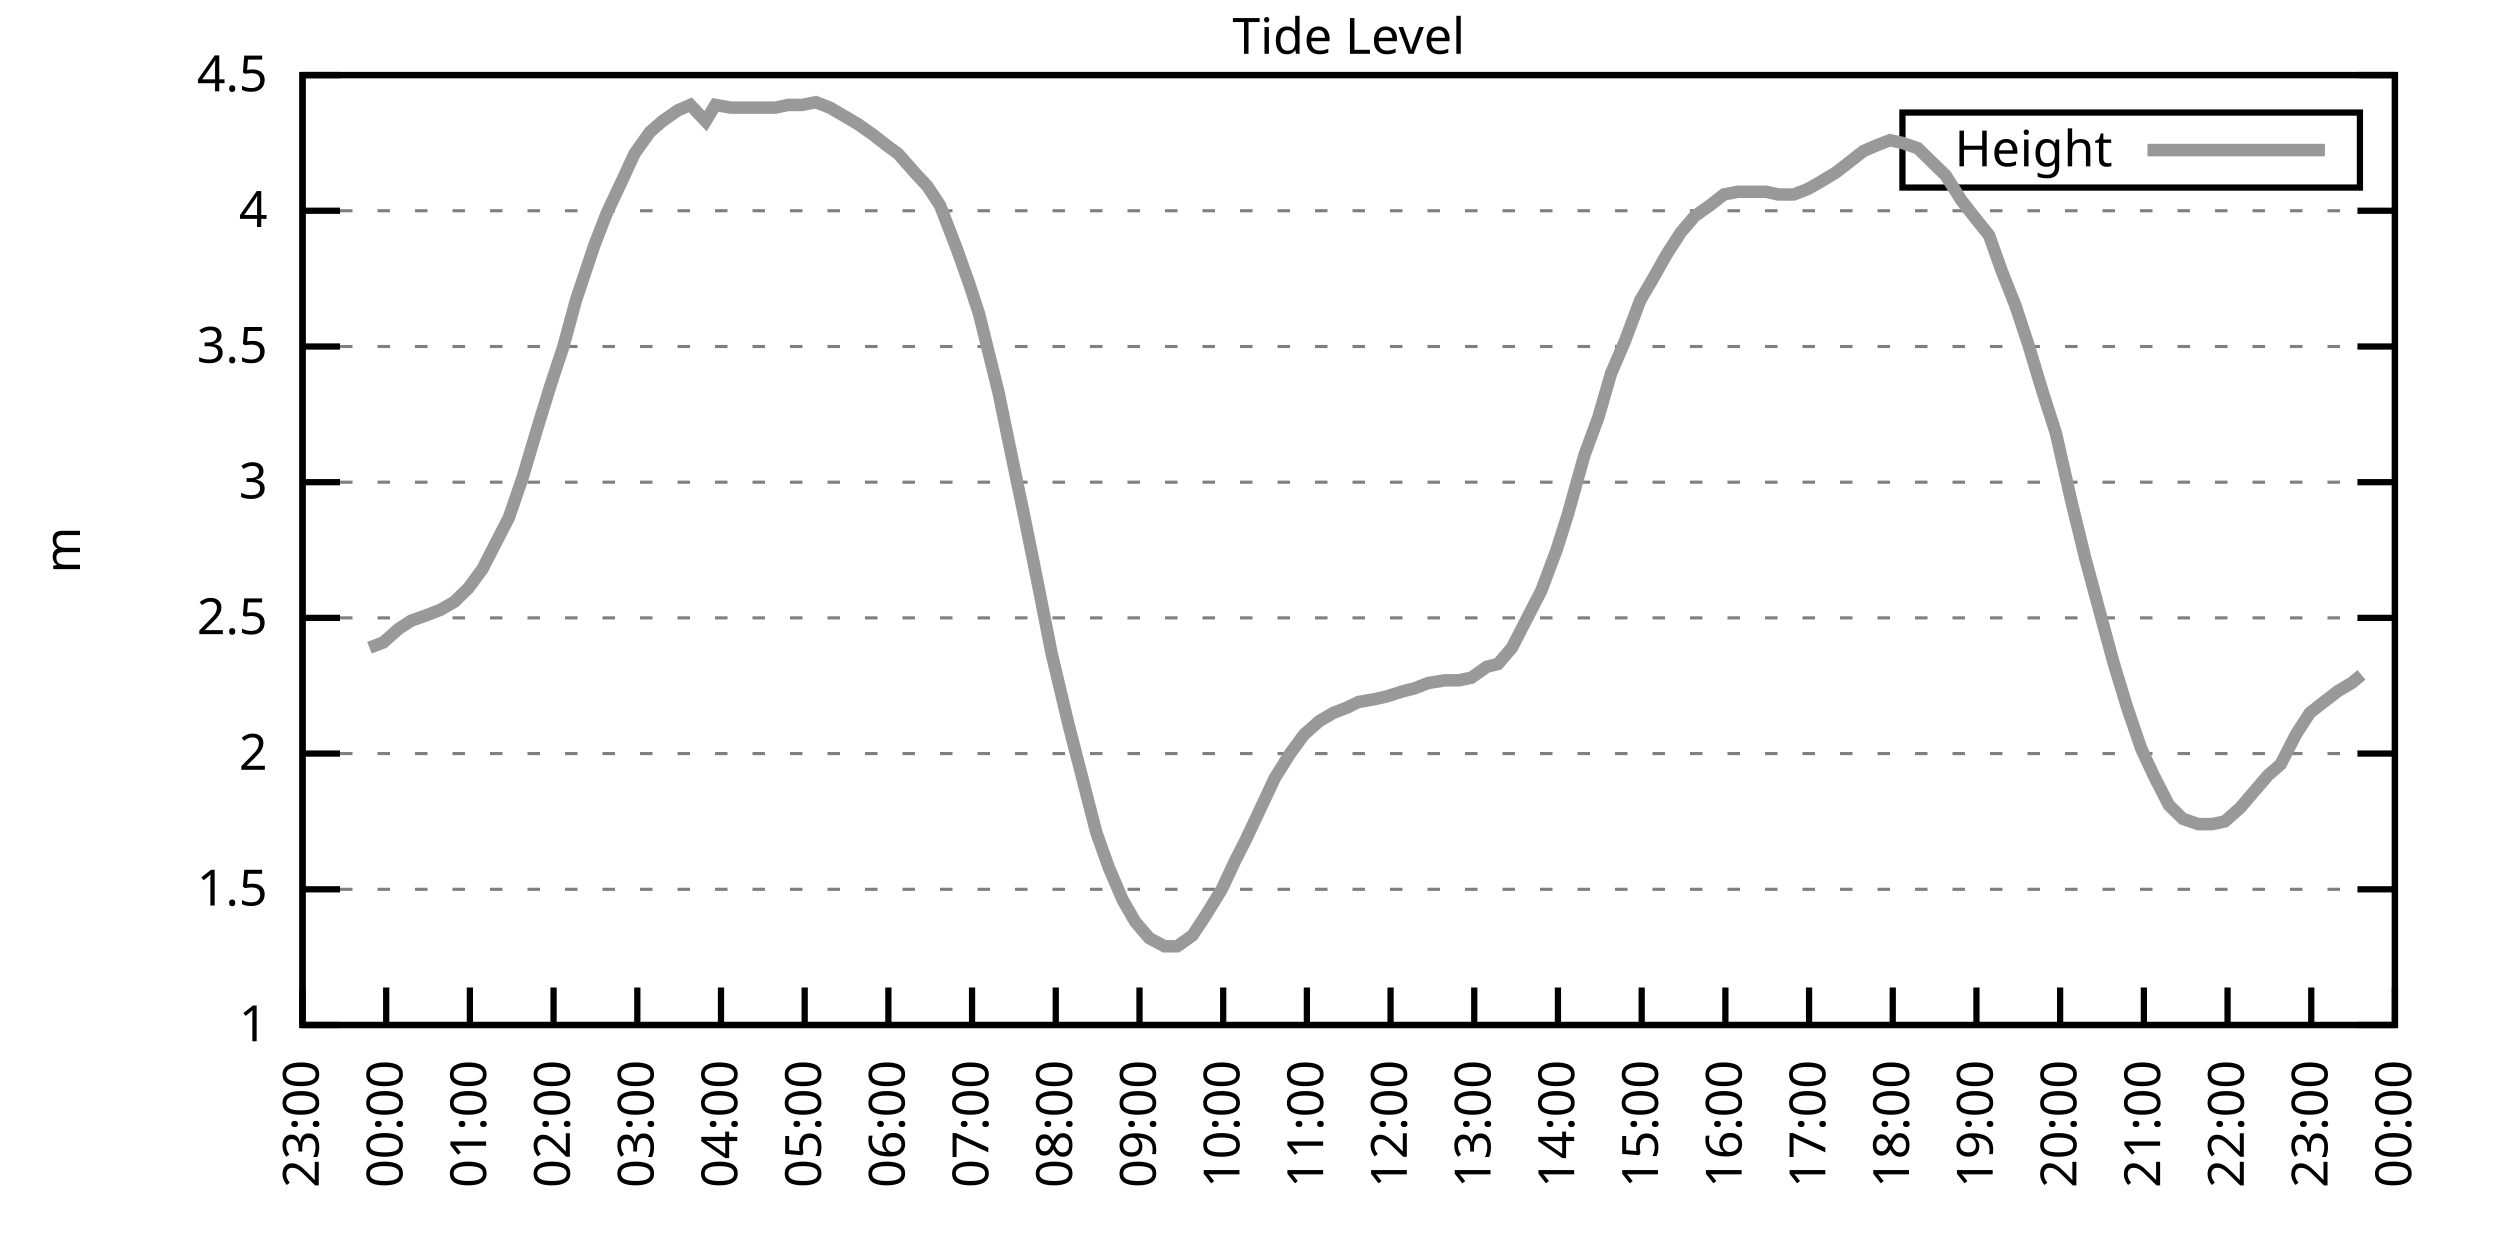
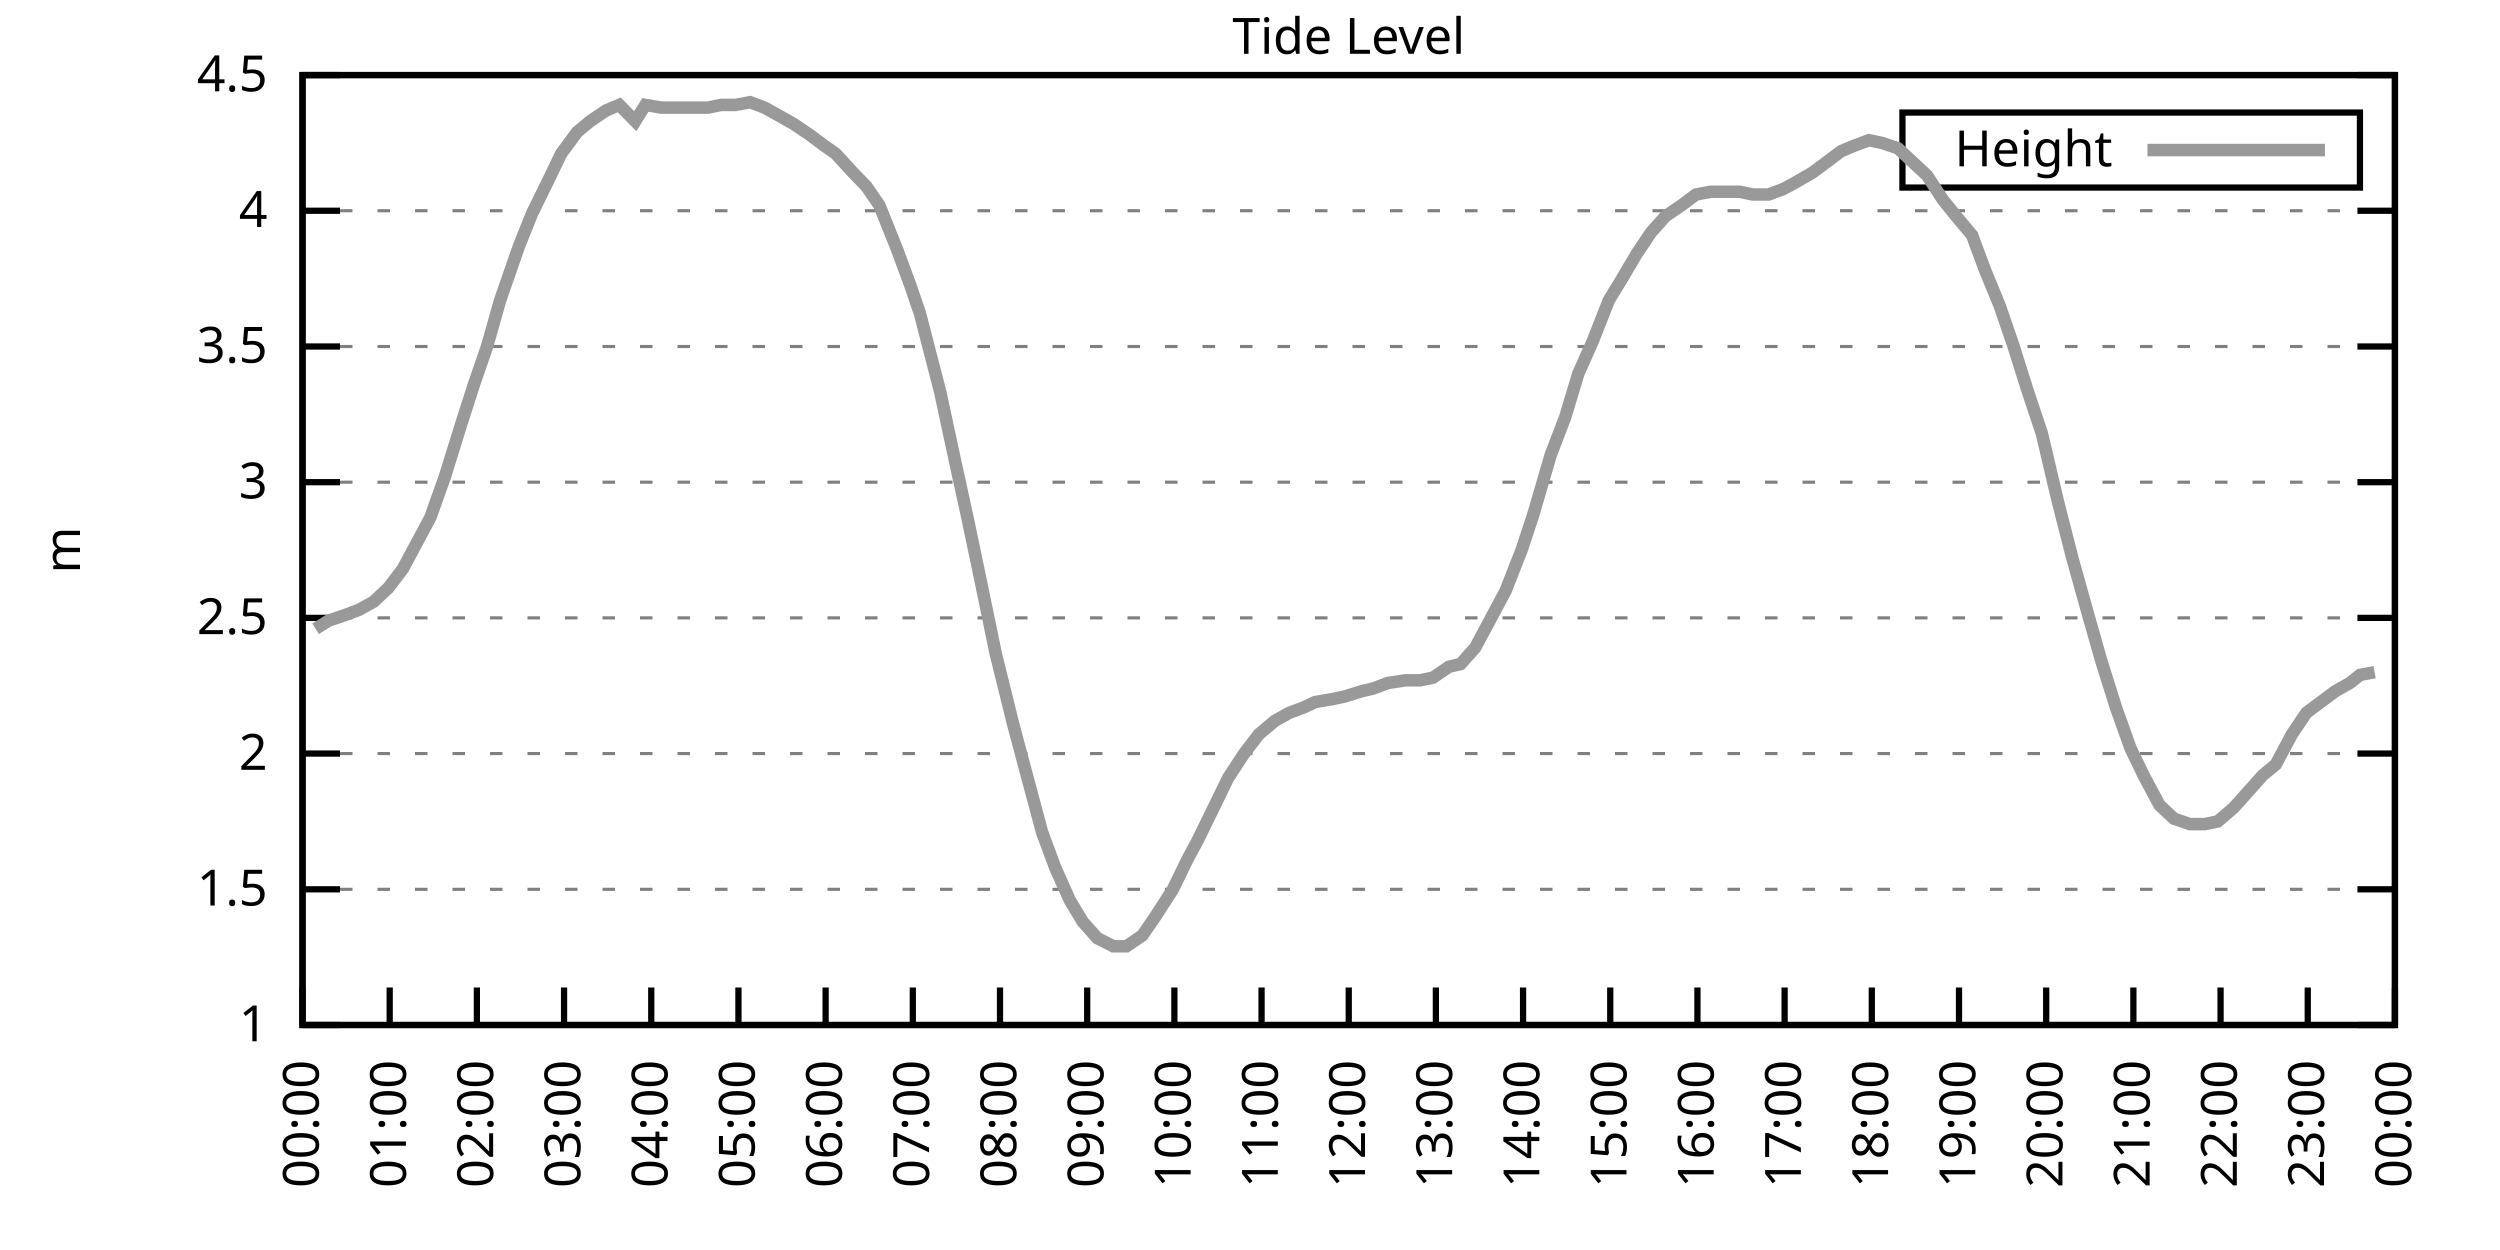
<svg xmlns="http://www.w3.org/2000/svg" xmlns:xlink="http://www.w3.org/1999/xlink" width="400" height="200" viewBox="0 0 400 200">
  <g id="gnuplot_canvas">
    <rect x="0" y="0" width="400" height="200" fill="none" />
    <defs>
      <circle id="gpDot" r="0.5" stroke-width="0.5" stroke="currentColor" />
      <path id="gpPt0" stroke-width="0.333" stroke="currentColor" d="M-1,0 h2 M0,-1 v2" />
      <path id="gpPt1" stroke-width="0.333" stroke="currentColor" d="M-1,-1 L1,1 M1,-1 L-1,1" />
      <path id="gpPt2" stroke-width="0.333" stroke="currentColor" d="M-1,0 L1,0 M0,-1 L0,1 M-1,-1 L1,1 M-1,1 L1,-1" />
      <rect id="gpPt3" stroke-width="0.333" stroke="currentColor" x="-1" y="-1" width="2" height="2" />
      <rect id="gpPt4" stroke-width="0.333" stroke="currentColor" fill="currentColor" x="-1" y="-1" width="2" height="2" />
      <circle id="gpPt5" stroke-width="0.333" stroke="currentColor" cx="0" cy="0" r="1" />
      <use xlink:href="#gpPt5" id="gpPt6" fill="currentColor" stroke="none" />
      <path id="gpPt7" stroke-width="0.333" stroke="currentColor" d="M0,-1.33 L-1.33,0.67 L1.33,0.67 z" />
      <use xlink:href="#gpPt7" id="gpPt8" fill="currentColor" stroke="none" />
      <use xlink:href="#gpPt7" id="gpPt9" stroke="currentColor" transform="rotate(180)" />
      <use xlink:href="#gpPt9" id="gpPt10" fill="currentColor" stroke="none" />
      <use xlink:href="#gpPt3" id="gpPt11" stroke="currentColor" transform="rotate(45)" />
      <use xlink:href="#gpPt11" id="gpPt12" fill="currentColor" stroke="none" />
      <path id="gpPt13" stroke-width="0.333" stroke="currentColor" d="M0,1.330 L1.265,0.411 L0.782,-1.067 L-0.782,-1.076 L-1.265,0.411 z" />
      <use xlink:href="#gpPt13" id="gpPt14" fill="currentColor" stroke="none" />
      <filter id="textbox" filterUnits="objectBoundingBox" x="0" y="0" height="1" width="1">
        <feFlood flood-color="white" flood-opacity="1" result="bgnd" />
        <feComposite in="SourceGraphic" in2="bgnd" operator="atop" />
      </filter>
      <filter id="greybox" filterUnits="objectBoundingBox" x="0" y="0" height="1" width="1">
        <feFlood flood-color="lightgrey" flood-opacity="1" result="grey" />
        <feComposite in="SourceGraphic" in2="grey" operator="atop" />
      </filter>
    </defs>
    <g fill="none" color="white" stroke="currentColor" stroke-width="1.00" stroke-linecap="butt" stroke-linejoin="miter">
</g>
    <g fill="none" color="black" stroke="currentColor" stroke-width="1.00" stroke-linecap="butt" stroke-linejoin="miter">
      <g stroke="none" shape-rendering="crispEdges">
        <polygon fill="rgb(255, 255, 255)" points="48.40,164.00 383.18,164.00 383.18,12.02 48.40,12.02 " />
      </g>
    </g>
    <g fill="none" color="black" stroke="currentColor" stroke-width="1.00" stroke-linecap="butt" stroke-linejoin="miter">
</g>
    <g fill="none" color="black" stroke="black" stroke-width="0.50" stroke-linecap="butt" stroke-linejoin="miter">
</g>
    <g fill="none" color="gray" stroke="currentColor" stroke-width="0.50" stroke-linecap="butt" stroke-linejoin="miter">
      <path stroke="gray" stroke-dasharray="2,4" class="gridline" d="M48.40,164.00 L383.19,164.00  " />
    </g>
    <g fill="none" color="gray" stroke="gray" stroke-width="1.00" stroke-linecap="butt" stroke-linejoin="miter">
</g>
    <g fill="none" color="black" stroke="currentColor" stroke-width="1.00" stroke-linecap="butt" stroke-linejoin="miter">
      <path stroke="black" d="M48.40,164.00 L54.40,164.00 M383.19,164.00 L377.19,164.00  " />
      <g transform="translate(42.80,166.60)" stroke="none" fill="black" font-family="Sans" font-size="8.00" text-anchor="end">
        <text>
          <tspan font-family="Sans"> 1</tspan>
        </text>
      </g>
    </g>
    <g fill="none" color="black" stroke="currentColor" stroke-width="1.00" stroke-linecap="butt" stroke-linejoin="miter">
</g>
    <g fill="none" color="black" stroke="black" stroke-width="0.50" stroke-linecap="butt" stroke-linejoin="miter">
</g>
    <g fill="none" color="gray" stroke="currentColor" stroke-width="0.50" stroke-linecap="butt" stroke-linejoin="miter">
      <path stroke="gray" stroke-dasharray="2,4" class="gridline" d="M48.40,142.29 L383.19,142.29  " />
    </g>
    <g fill="none" color="gray" stroke="gray" stroke-width="1.00" stroke-linecap="butt" stroke-linejoin="miter">
</g>
    <g fill="none" color="black" stroke="currentColor" stroke-width="1.00" stroke-linecap="butt" stroke-linejoin="miter">
      <path stroke="black" d="M48.40,142.29 L54.40,142.29 M383.19,142.29 L377.19,142.29  " />
      <g transform="translate(42.80,144.89)" stroke="none" fill="black" font-family="Sans" font-size="8.00" text-anchor="end">
        <text>
          <tspan font-family="Sans"> 1.5</tspan>
        </text>
      </g>
    </g>
    <g fill="none" color="black" stroke="currentColor" stroke-width="1.00" stroke-linecap="butt" stroke-linejoin="miter">
</g>
    <g fill="none" color="black" stroke="black" stroke-width="0.50" stroke-linecap="butt" stroke-linejoin="miter">
</g>
    <g fill="none" color="gray" stroke="currentColor" stroke-width="0.50" stroke-linecap="butt" stroke-linejoin="miter">
      <path stroke="gray" stroke-dasharray="2,4" class="gridline" d="M48.40,120.57 L383.19,120.57  " />
    </g>
    <g fill="none" color="gray" stroke="gray" stroke-width="1.00" stroke-linecap="butt" stroke-linejoin="miter">
</g>
    <g fill="none" color="black" stroke="currentColor" stroke-width="1.00" stroke-linecap="butt" stroke-linejoin="miter">
      <path stroke="black" d="M48.40,120.57 L54.40,120.57 M383.19,120.57 L377.19,120.57  " />
      <g transform="translate(42.80,123.17)" stroke="none" fill="black" font-family="Sans" font-size="8.00" text-anchor="end">
        <text>
          <tspan font-family="Sans"> 2</tspan>
        </text>
      </g>
    </g>
    <g fill="none" color="black" stroke="currentColor" stroke-width="1.00" stroke-linecap="butt" stroke-linejoin="miter">
</g>
    <g fill="none" color="black" stroke="black" stroke-width="0.50" stroke-linecap="butt" stroke-linejoin="miter">
</g>
    <g fill="none" color="gray" stroke="currentColor" stroke-width="0.50" stroke-linecap="butt" stroke-linejoin="miter">
      <path stroke="gray" stroke-dasharray="2,4" class="gridline" d="M48.40,98.86 L383.19,98.86  " />
    </g>
    <g fill="none" color="gray" stroke="gray" stroke-width="1.00" stroke-linecap="butt" stroke-linejoin="miter">
</g>
    <g fill="none" color="black" stroke="currentColor" stroke-width="1.00" stroke-linecap="butt" stroke-linejoin="miter">
      <path stroke="black" d="M48.40,98.86 L54.40,98.86 M383.19,98.86 L377.19,98.86  " />
      <g transform="translate(42.80,101.46)" stroke="none" fill="black" font-family="Sans" font-size="8.00" text-anchor="end">
        <text>
          <tspan font-family="Sans"> 2.5</tspan>
        </text>
      </g>
    </g>
    <g fill="none" color="black" stroke="currentColor" stroke-width="1.00" stroke-linecap="butt" stroke-linejoin="miter">
</g>
    <g fill="none" color="black" stroke="black" stroke-width="0.50" stroke-linecap="butt" stroke-linejoin="miter">
</g>
    <g fill="none" color="gray" stroke="currentColor" stroke-width="0.50" stroke-linecap="butt" stroke-linejoin="miter">
      <path stroke="gray" stroke-dasharray="2,4" class="gridline" d="M48.40,77.15 L383.19,77.15  " />
    </g>
    <g fill="none" color="gray" stroke="gray" stroke-width="1.00" stroke-linecap="butt" stroke-linejoin="miter">
</g>
    <g fill="none" color="black" stroke="currentColor" stroke-width="1.00" stroke-linecap="butt" stroke-linejoin="miter">
      <path stroke="black" d="M48.40,77.15 L54.40,77.15 M383.19,77.15 L377.19,77.15  " />
      <g transform="translate(42.80,79.75)" stroke="none" fill="black" font-family="Sans" font-size="8.00" text-anchor="end">
        <text>
          <tspan font-family="Sans"> 3</tspan>
        </text>
      </g>
    </g>
    <g fill="none" color="black" stroke="currentColor" stroke-width="1.00" stroke-linecap="butt" stroke-linejoin="miter">
</g>
    <g fill="none" color="black" stroke="black" stroke-width="0.50" stroke-linecap="butt" stroke-linejoin="miter">
</g>
    <g fill="none" color="gray" stroke="currentColor" stroke-width="0.50" stroke-linecap="butt" stroke-linejoin="miter">
      <path stroke="gray" stroke-dasharray="2,4" class="gridline" d="M48.40,55.44 L383.19,55.44  " />
    </g>
    <g fill="none" color="gray" stroke="gray" stroke-width="1.00" stroke-linecap="butt" stroke-linejoin="miter">
</g>
    <g fill="none" color="black" stroke="currentColor" stroke-width="1.00" stroke-linecap="butt" stroke-linejoin="miter">
      <path stroke="black" d="M48.40,55.44 L54.40,55.44 M383.19,55.44 L377.19,55.44  " />
      <g transform="translate(42.80,58.04)" stroke="none" fill="black" font-family="Sans" font-size="8.00" text-anchor="end">
        <text>
          <tspan font-family="Sans"> 3.5</tspan>
        </text>
      </g>
    </g>
    <g fill="none" color="black" stroke="currentColor" stroke-width="1.00" stroke-linecap="butt" stroke-linejoin="miter">
</g>
    <g fill="none" color="black" stroke="black" stroke-width="0.50" stroke-linecap="butt" stroke-linejoin="miter">
</g>
    <g fill="none" color="gray" stroke="currentColor" stroke-width="0.50" stroke-linecap="butt" stroke-linejoin="miter">
      <path stroke="gray" stroke-dasharray="2,4" class="gridline" d="M48.40,33.72 L383.19,33.72  " />
    </g>
    <g fill="none" color="gray" stroke="gray" stroke-width="1.00" stroke-linecap="butt" stroke-linejoin="miter">
</g>
    <g fill="none" color="black" stroke="currentColor" stroke-width="1.00" stroke-linecap="butt" stroke-linejoin="miter">
      <path stroke="black" d="M48.40,33.72 L54.40,33.72 M383.19,33.72 L377.19,33.72  " />
      <g transform="translate(42.80,36.32)" stroke="none" fill="black" font-family="Sans" font-size="8.00" text-anchor="end">
        <text>
          <tspan font-family="Sans"> 4</tspan>
        </text>
      </g>
    </g>
    <g fill="none" color="black" stroke="currentColor" stroke-width="1.00" stroke-linecap="butt" stroke-linejoin="miter">
</g>
    <g fill="none" color="black" stroke="black" stroke-width="0.50" stroke-linecap="butt" stroke-linejoin="miter">
</g>
    <g fill="none" color="gray" stroke="currentColor" stroke-width="0.50" stroke-linecap="butt" stroke-linejoin="miter">
      <path stroke="gray" stroke-dasharray="2,4" class="gridline" d="M48.40,12.01 L383.19,12.01  " />
    </g>
    <g fill="none" color="gray" stroke="gray" stroke-width="1.00" stroke-linecap="butt" stroke-linejoin="miter">
</g>
    <g fill="none" color="black" stroke="currentColor" stroke-width="1.00" stroke-linecap="butt" stroke-linejoin="miter">
      <path stroke="black" d="M48.40,12.01 L54.40,12.01 M383.19,12.01 L377.19,12.01  " />
      <g transform="translate(42.80,14.61)" stroke="none" fill="black" font-family="Sans" font-size="8.00" text-anchor="end">
        <text>
          <tspan font-family="Sans"> 4.5</tspan>
        </text>
      </g>
    </g>
    <g fill="none" color="black" stroke="currentColor" stroke-width="1.00" stroke-linecap="butt" stroke-linejoin="miter">
      <path stroke="black" d="M48.40,164.00 L48.40,158.00  " />
      <g transform="translate(51.00,169.60) rotate(270.00)" stroke="none" fill="black" font-family="Sans" font-size="8.00" text-anchor="end">
        <text>
-           <tspan font-family="Sans">23:00</tspan>
-         </text>
-       </g>
-     </g>
-     <g fill="none" color="black" stroke="currentColor" stroke-width="1.00" stroke-linecap="butt" stroke-linejoin="miter">
-       <path stroke="black" d="M61.79,164.00 L61.79,158.00  " />
-       <g transform="translate(64.39,169.60) rotate(270.00)" stroke="none" fill="black" font-family="Sans" font-size="8.00" text-anchor="end">
-         <text>
          <tspan font-family="Sans">00:00</tspan>
        </text>
      </g>
    </g>
    <g fill="none" color="black" stroke="currentColor" stroke-width="1.00" stroke-linecap="butt" stroke-linejoin="miter">
-       <path stroke="black" d="M75.18,164.00 L75.18,158.00  " />
-       <g transform="translate(77.78,169.60) rotate(270.00)" stroke="none" fill="black" font-family="Sans" font-size="8.00" text-anchor="end">
+       <path stroke="black" d="M62.35,164.00 L62.35,158.00  " />
+       <g transform="translate(64.95,169.60) rotate(270.00)" stroke="none" fill="black" font-family="Sans" font-size="8.00" text-anchor="end">
        <text>
          <tspan font-family="Sans">01:00</tspan>
        </text>
      </g>
    </g>
    <g fill="none" color="black" stroke="currentColor" stroke-width="1.00" stroke-linecap="butt" stroke-linejoin="miter">
-       <path stroke="black" d="M88.57,164.00 L88.57,158.00  " />
-       <g transform="translate(91.17,169.60) rotate(270.00)" stroke="none" fill="black" font-family="Sans" font-size="8.00" text-anchor="end">
+       <path stroke="black" d="M76.30,164.00 L76.30,158.00  " />
+       <g transform="translate(78.90,169.60) rotate(270.00)" stroke="none" fill="black" font-family="Sans" font-size="8.00" text-anchor="end">
        <text>
          <tspan font-family="Sans">02:00</tspan>
        </text>
      </g>
    </g>
    <g fill="none" color="black" stroke="currentColor" stroke-width="1.00" stroke-linecap="butt" stroke-linejoin="miter">
-       <path stroke="black" d="M101.97,164.00 L101.97,158.00  " />
-       <g transform="translate(104.57,169.60) rotate(270.00)" stroke="none" fill="black" font-family="Sans" font-size="8.00" text-anchor="end">
+       <path stroke="black" d="M90.25,164.00 L90.25,158.00  " />
+       <g transform="translate(92.85,169.60) rotate(270.00)" stroke="none" fill="black" font-family="Sans" font-size="8.00" text-anchor="end">
        <text>
          <tspan font-family="Sans">03:00</tspan>
        </text>
      </g>
    </g>
    <g fill="none" color="black" stroke="currentColor" stroke-width="1.00" stroke-linecap="butt" stroke-linejoin="miter">
-       <path stroke="black" d="M115.36,164.00 L115.36,158.00  " />
-       <g transform="translate(117.96,169.60) rotate(270.00)" stroke="none" fill="black" font-family="Sans" font-size="8.00" text-anchor="end">
+       <path stroke="black" d="M104.20,164.00 L104.20,158.00  " />
+       <g transform="translate(106.80,169.60) rotate(270.00)" stroke="none" fill="black" font-family="Sans" font-size="8.00" text-anchor="end">
        <text>
          <tspan font-family="Sans">04:00</tspan>
        </text>
      </g>
    </g>
    <g fill="none" color="black" stroke="currentColor" stroke-width="1.00" stroke-linecap="butt" stroke-linejoin="miter">
-       <path stroke="black" d="M128.75,164.00 L128.75,158.00  " />
-       <g transform="translate(131.35,169.60) rotate(270.00)" stroke="none" fill="black" font-family="Sans" font-size="8.00" text-anchor="end">
+       <path stroke="black" d="M118.15,164.00 L118.15,158.00  " />
+       <g transform="translate(120.75,169.60) rotate(270.00)" stroke="none" fill="black" font-family="Sans" font-size="8.00" text-anchor="end">
        <text>
          <tspan font-family="Sans">05:00</tspan>
        </text>
      </g>
    </g>
    <g fill="none" color="black" stroke="currentColor" stroke-width="1.00" stroke-linecap="butt" stroke-linejoin="miter">
-       <path stroke="black" d="M142.14,164.00 L142.14,158.00  " />
-       <g transform="translate(144.74,169.60) rotate(270.00)" stroke="none" fill="black" font-family="Sans" font-size="8.00" text-anchor="end">
+       <path stroke="black" d="M132.10,164.00 L132.10,158.00  " />
+       <g transform="translate(134.70,169.60) rotate(270.00)" stroke="none" fill="black" font-family="Sans" font-size="8.00" text-anchor="end">
        <text>
          <tspan font-family="Sans">06:00</tspan>
        </text>
      </g>
    </g>
    <g fill="none" color="black" stroke="currentColor" stroke-width="1.00" stroke-linecap="butt" stroke-linejoin="miter">
-       <path stroke="black" d="M155.53,164.00 L155.53,158.00  " />
-       <g transform="translate(158.13,169.60) rotate(270.00)" stroke="none" fill="black" font-family="Sans" font-size="8.00" text-anchor="end">
+       <path stroke="black" d="M146.05,164.00 L146.05,158.00  " />
+       <g transform="translate(148.65,169.60) rotate(270.00)" stroke="none" fill="black" font-family="Sans" font-size="8.00" text-anchor="end">
        <text>
          <tspan font-family="Sans">07:00</tspan>
        </text>
      </g>
    </g>
    <g fill="none" color="black" stroke="currentColor" stroke-width="1.00" stroke-linecap="butt" stroke-linejoin="miter">
-       <path stroke="black" d="M168.92,164.00 L168.92,158.00  " />
-       <g transform="translate(171.52,169.60) rotate(270.00)" stroke="none" fill="black" font-family="Sans" font-size="8.00" text-anchor="end">
+       <path stroke="black" d="M160.00,164.00 L160.00,158.00  " />
+       <g transform="translate(162.60,169.60) rotate(270.00)" stroke="none" fill="black" font-family="Sans" font-size="8.00" text-anchor="end">
        <text>
          <tspan font-family="Sans">08:00</tspan>
        </text>
      </g>
    </g>
    <g fill="none" color="black" stroke="currentColor" stroke-width="1.00" stroke-linecap="butt" stroke-linejoin="miter">
-       <path stroke="black" d="M182.32,164.00 L182.32,158.00  " />
-       <g transform="translate(184.92,169.60) rotate(270.00)" stroke="none" fill="black" font-family="Sans" font-size="8.00" text-anchor="end">
+       <path stroke="black" d="M173.95,164.00 L173.95,158.00  " />
+       <g transform="translate(176.55,169.60) rotate(270.00)" stroke="none" fill="black" font-family="Sans" font-size="8.00" text-anchor="end">
        <text>
          <tspan font-family="Sans">09:00</tspan>
        </text>
      </g>
    </g>
    <g fill="none" color="black" stroke="currentColor" stroke-width="1.00" stroke-linecap="butt" stroke-linejoin="miter">
-       <path stroke="black" d="M195.71,164.00 L195.71,158.00  " />
-       <g transform="translate(198.31,169.60) rotate(270.00)" stroke="none" fill="black" font-family="Sans" font-size="8.00" text-anchor="end">
+       <path stroke="black" d="M187.90,164.00 L187.90,158.00  " />
+       <g transform="translate(190.50,169.60) rotate(270.00)" stroke="none" fill="black" font-family="Sans" font-size="8.00" text-anchor="end">
        <text>
          <tspan font-family="Sans">10:00</tspan>
        </text>
      </g>
    </g>
    <g fill="none" color="black" stroke="currentColor" stroke-width="1.00" stroke-linecap="butt" stroke-linejoin="miter">
-       <path stroke="black" d="M209.10,164.00 L209.10,158.00  " />
-       <g transform="translate(211.70,169.60) rotate(270.00)" stroke="none" fill="black" font-family="Sans" font-size="8.00" text-anchor="end">
+       <path stroke="black" d="M201.85,164.00 L201.85,158.00  " />
+       <g transform="translate(204.45,169.60) rotate(270.00)" stroke="none" fill="black" font-family="Sans" font-size="8.00" text-anchor="end">
        <text>
          <tspan font-family="Sans">11:00</tspan>
        </text>
      </g>
    </g>
    <g fill="none" color="black" stroke="currentColor" stroke-width="1.00" stroke-linecap="butt" stroke-linejoin="miter">
-       <path stroke="black" d="M222.49,164.00 L222.49,158.00  " />
-       <g transform="translate(225.09,169.60) rotate(270.00)" stroke="none" fill="black" font-family="Sans" font-size="8.00" text-anchor="end">
+       <path stroke="black" d="M215.80,164.00 L215.80,158.00  " />
+       <g transform="translate(218.40,169.60) rotate(270.00)" stroke="none" fill="black" font-family="Sans" font-size="8.00" text-anchor="end">
        <text>
          <tspan font-family="Sans">12:00</tspan>
        </text>
      </g>
    </g>
    <g fill="none" color="black" stroke="currentColor" stroke-width="1.00" stroke-linecap="butt" stroke-linejoin="miter">
-       <path stroke="black" d="M235.88,164.00 L235.88,158.00  " />
-       <g transform="translate(238.48,169.60) rotate(270.00)" stroke="none" fill="black" font-family="Sans" font-size="8.00" text-anchor="end">
+       <path stroke="black" d="M229.74,164.00 L229.74,158.00  " />
+       <g transform="translate(232.34,169.60) rotate(270.00)" stroke="none" fill="black" font-family="Sans" font-size="8.00" text-anchor="end">
        <text>
          <tspan font-family="Sans">13:00</tspan>
        </text>
      </g>
    </g>
    <g fill="none" color="black" stroke="currentColor" stroke-width="1.00" stroke-linecap="butt" stroke-linejoin="miter">
-       <path stroke="black" d="M249.27,164.00 L249.27,158.00  " />
-       <g transform="translate(251.87,169.60) rotate(270.00)" stroke="none" fill="black" font-family="Sans" font-size="8.00" text-anchor="end">
+       <path stroke="black" d="M243.69,164.00 L243.69,158.00  " />
+       <g transform="translate(246.29,169.60) rotate(270.00)" stroke="none" fill="black" font-family="Sans" font-size="8.00" text-anchor="end">
        <text>
          <tspan font-family="Sans">14:00</tspan>
        </text>
      </g>
    </g>
    <g fill="none" color="black" stroke="currentColor" stroke-width="1.00" stroke-linecap="butt" stroke-linejoin="miter">
-       <path stroke="black" d="M262.67,164.00 L262.67,158.00  " />
-       <g transform="translate(265.27,169.60) rotate(270.00)" stroke="none" fill="black" font-family="Sans" font-size="8.00" text-anchor="end">
+       <path stroke="black" d="M257.64,164.00 L257.64,158.00  " />
+       <g transform="translate(260.24,169.60) rotate(270.00)" stroke="none" fill="black" font-family="Sans" font-size="8.00" text-anchor="end">
        <text>
          <tspan font-family="Sans">15:00</tspan>
        </text>
      </g>
    </g>
    <g fill="none" color="black" stroke="currentColor" stroke-width="1.00" stroke-linecap="butt" stroke-linejoin="miter">
-       <path stroke="black" d="M276.06,164.00 L276.06,158.00  " />
-       <g transform="translate(278.66,169.60) rotate(270.00)" stroke="none" fill="black" font-family="Sans" font-size="8.00" text-anchor="end">
+       <path stroke="black" d="M271.59,164.00 L271.59,158.00  " />
+       <g transform="translate(274.19,169.60) rotate(270.00)" stroke="none" fill="black" font-family="Sans" font-size="8.00" text-anchor="end">
        <text>
          <tspan font-family="Sans">16:00</tspan>
        </text>
      </g>
    </g>
    <g fill="none" color="black" stroke="currentColor" stroke-width="1.00" stroke-linecap="butt" stroke-linejoin="miter">
-       <path stroke="black" d="M289.45,164.00 L289.45,158.00  " />
-       <g transform="translate(292.05,169.60) rotate(270.00)" stroke="none" fill="black" font-family="Sans" font-size="8.00" text-anchor="end">
+       <path stroke="black" d="M285.54,164.00 L285.54,158.00  " />
+       <g transform="translate(288.14,169.60) rotate(270.00)" stroke="none" fill="black" font-family="Sans" font-size="8.00" text-anchor="end">
        <text>
          <tspan font-family="Sans">17:00</tspan>
        </text>
      </g>
    </g>
    <g fill="none" color="black" stroke="currentColor" stroke-width="1.00" stroke-linecap="butt" stroke-linejoin="miter">
-       <path stroke="black" d="M302.84,164.00 L302.84,158.00  " />
-       <g transform="translate(305.44,169.60) rotate(270.00)" stroke="none" fill="black" font-family="Sans" font-size="8.00" text-anchor="end">
+       <path stroke="black" d="M299.49,164.00 L299.49,158.00  " />
+       <g transform="translate(302.09,169.60) rotate(270.00)" stroke="none" fill="black" font-family="Sans" font-size="8.00" text-anchor="end">
        <text>
          <tspan font-family="Sans">18:00</tspan>
        </text>
      </g>
    </g>
    <g fill="none" color="black" stroke="currentColor" stroke-width="1.00" stroke-linecap="butt" stroke-linejoin="miter">
-       <path stroke="black" d="M316.23,164.00 L316.23,158.00  " />
-       <g transform="translate(318.83,169.60) rotate(270.00)" stroke="none" fill="black" font-family="Sans" font-size="8.00" text-anchor="end">
+       <path stroke="black" d="M313.44,164.00 L313.44,158.00  " />
+       <g transform="translate(316.04,169.60) rotate(270.00)" stroke="none" fill="black" font-family="Sans" font-size="8.00" text-anchor="end">
        <text>
          <tspan font-family="Sans">19:00</tspan>
        </text>
      </g>
    </g>
    <g fill="none" color="black" stroke="currentColor" stroke-width="1.00" stroke-linecap="butt" stroke-linejoin="miter">
-       <path stroke="black" d="M329.62,164.00 L329.62,158.00  " />
-       <g transform="translate(332.22,169.60) rotate(270.00)" stroke="none" fill="black" font-family="Sans" font-size="8.00" text-anchor="end">
+       <path stroke="black" d="M327.39,164.00 L327.39,158.00  " />
+       <g transform="translate(329.99,169.60) rotate(270.00)" stroke="none" fill="black" font-family="Sans" font-size="8.00" text-anchor="end">
        <text>
          <tspan font-family="Sans">20:00</tspan>
        </text>
      </g>
    </g>
    <g fill="none" color="black" stroke="currentColor" stroke-width="1.00" stroke-linecap="butt" stroke-linejoin="miter">
-       <path stroke="black" d="M343.02,164.00 L343.02,158.00  " />
-       <g transform="translate(345.62,169.60) rotate(270.00)" stroke="none" fill="black" font-family="Sans" font-size="8.00" text-anchor="end">
+       <path stroke="black" d="M341.34,164.00 L341.34,158.00  " />
+       <g transform="translate(343.94,169.60) rotate(270.00)" stroke="none" fill="black" font-family="Sans" font-size="8.00" text-anchor="end">
        <text>
          <tspan font-family="Sans">21:00</tspan>
        </text>
      </g>
    </g>
    <g fill="none" color="black" stroke="currentColor" stroke-width="1.00" stroke-linecap="butt" stroke-linejoin="miter">
-       <path stroke="black" d="M356.41,164.00 L356.41,158.00  " />
-       <g transform="translate(359.01,169.60) rotate(270.00)" stroke="none" fill="black" font-family="Sans" font-size="8.00" text-anchor="end">
+       <path stroke="black" d="M355.29,164.00 L355.29,158.00  " />
+       <g transform="translate(357.89,169.60) rotate(270.00)" stroke="none" fill="black" font-family="Sans" font-size="8.00" text-anchor="end">
        <text>
          <tspan font-family="Sans">22:00</tspan>
        </text>
      </g>
    </g>
    <g fill="none" color="black" stroke="currentColor" stroke-width="1.00" stroke-linecap="butt" stroke-linejoin="miter">
-       <path stroke="black" d="M369.80,164.00 L369.80,158.00  " />
-       <g transform="translate(372.40,169.60) rotate(270.00)" stroke="none" fill="black" font-family="Sans" font-size="8.00" text-anchor="end">
+       <path stroke="black" d="M369.24,164.00 L369.24,158.00  " />
+       <g transform="translate(371.84,169.60) rotate(270.00)" stroke="none" fill="black" font-family="Sans" font-size="8.00" text-anchor="end">
        <text>
          <tspan font-family="Sans">23:00</tspan>
        </text>
      </g>
    </g>
    <g fill="none" color="black" stroke="currentColor" stroke-width="1.00" stroke-linecap="butt" stroke-linejoin="miter">
      <path stroke="black" d="M383.19,164.00 L383.19,158.00  " />
      <g transform="translate(385.79,169.60) rotate(270.00)" stroke="none" fill="black" font-family="Sans" font-size="8.00" text-anchor="end">
        <text>
          <tspan font-family="Sans">00:00</tspan>
        </text>
      </g>
    </g>
    <g fill="none" color="black" stroke="currentColor" stroke-width="1.00" stroke-linecap="butt" stroke-linejoin="miter">
</g>
    <g fill="none" color="black" stroke="currentColor" stroke-width="1.00" stroke-linecap="butt" stroke-linejoin="miter">
      <path stroke="black" d="M48.40,12.01 L48.40,164.00 L383.19,164.00 L383.19,12.01 L48.40,12.01 Z  " />
    </g>
    <g fill="none" color="black" stroke="currentColor" stroke-width="1.00" stroke-linecap="butt" stroke-linejoin="miter">
</g>
    <g fill="none" color="black" stroke="currentColor" stroke-width="1.00" stroke-linecap="butt" stroke-linejoin="miter">
      <path stroke="black" d="M304.39,30.01 L304.39,18.01 L377.59,18.01 L377.59,30.01 L304.39,30.01 Z  " />
    </g>
    <g id="Tide_level_plot_1">
      <g fill="none" color="white" stroke="black" stroke-width="2.00" stroke-linecap="butt" stroke-linejoin="miter">
</g>
      <g fill="none" color="black" stroke="currentColor" stroke-width="2.00" stroke-linecap="butt" stroke-linejoin="miter">
        <g transform="translate(337.99,26.61)" stroke="none" fill="black" font-family="Sans" font-size="8.00" text-anchor="end">
          <text>
            <tspan font-family="Sans">Height</tspan>
          </text>
        </g>
      </g>
      <g fill="none" color="black" stroke="currentColor" stroke-width="2.00" stroke-linecap="butt" stroke-linejoin="miter">
-         <path stroke="rgb(153, 153, 153)" d="M343.59,24.01 L371.99,24.01 M59.11,103.64 L61.35,102.77 L63.80,100.60 L65.81,99.30 L68.26,98.43 L70.50,97.56   L72.73,96.26 L74.96,94.08 L77.19,91.04 L78.75,88.00 L81.43,82.79 L83.66,76.28 L86.12,68.03 L88.13,61.52   L90.14,55.44 L92.15,48.05 L95.05,39.37 L97.06,34.16 L99.51,28.95 L101.52,24.60 L103.98,21.13 L105.98,19.39   L108.44,17.66 L110.45,16.79 L112.90,19.39 L114.47,16.79 L116.92,17.22 L119.38,17.22 L121.61,17.22 L124.06,17.22   L126.07,16.79 L128.30,16.79 L130.54,16.35 L132.77,17.22 L135.00,18.52 L137.23,19.83 L139.69,21.56 L141.92,23.30   L143.70,24.60 L146.38,27.64 L148.39,29.81 L150.40,32.85 L153.08,39.80 L155.09,45.45 L156.65,50.22 L159.77,62.82   L162.01,73.67 L164.01,83.23 L166.02,93.22 L168.25,104.51 L170.93,115.80 L173.17,124.48 L175.40,133.17 L177.41,138.81   L179.64,144.02 L181.65,147.50 L183.88,150.10 L186.33,151.41 L188.34,151.41 L190.80,149.67 L192.81,146.63 L195.48,142.29   L197.72,137.51 L199.28,134.47 L201.73,129.26 L203.97,124.48 L206.42,120.57 L208.65,117.53 L211.11,115.36 L213.34,114.06   L215.57,113.19 L217.36,112.32 L219.81,111.89 L221.82,111.45 L224.50,110.59 L226.29,110.15 L228.52,109.28 L231.20,108.85   L233.43,108.85 L235.44,108.42 L237.89,106.68 L239.68,106.24 L241.91,103.64 L244.14,99.30 L246.60,94.52 L249.05,88.00   L250.84,82.36 L253.51,72.81 L255.75,66.73 L257.76,59.78 L259.99,54.57 L262.44,48.05 L264.23,45.01 L266.68,40.67   L268.92,37.20 L271.15,34.59 L273.60,32.85 L275.83,31.12 L278.07,30.68 L280.30,30.68 L282.53,30.68 L284.54,31.12   L286.99,31.12 L289.23,30.25 L290.79,29.38 L293.69,27.64 L295.92,25.91 L298.15,24.17 L300.16,23.30 L302.39,22.43   L304.40,22.87 L306.86,23.73 L309.09,25.91 L311.32,28.08 L313.78,31.99 L315.79,34.59 L318.24,37.63 L320.25,43.28   L322.48,48.92 L324.49,55.00 L326.72,62.38 L328.95,69.33 L331.41,80.19 L333.64,89.31 L336.10,98.43 L338.10,105.81   L340.34,113.19 L342.57,119.71 L344.58,124.05 L347.03,128.83 L349.26,131.00 L351.72,131.86 L353.95,131.86 L355.96,131.43   L358.42,129.26 L360.65,126.65 L362.88,124.05 L364.89,122.31 L367.34,117.53 L369.58,114.06 L371.81,112.32 L374.04,110.59   L376.27,109.28 L377.83,107.98  " />
+         <path stroke="rgb(153, 153, 153)" d="M343.59,24.01 L371.99,24.01 M50.49,100.60 L52.58,99.30 L55.14,98.43 L57.47,97.56 L59.79,96.26 L62.12,94.08   L64.44,91.04 L66.07,88.00 L68.86,82.79 L71.18,76.28 L73.74,68.03 L75.83,61.52 L77.93,55.44 L80.02,48.05   L83.04,39.37 L85.13,34.16 L87.69,28.95 L89.78,24.60 L92.34,21.13 L94.43,19.39 L96.99,17.66 L99.08,16.79   L101.64,19.39 L103.27,16.79 L105.83,17.22 L108.38,17.22 L110.71,17.22 L113.27,17.22 L115.36,16.79 L117.68,16.79   L120.01,16.35 L122.33,17.22 L124.66,18.52 L126.98,19.83 L129.54,21.56 L131.87,23.30 L133.72,24.60 L136.51,27.64   L138.61,29.81 L140.70,32.85 L143.49,39.80 L145.58,45.45 L147.21,50.22 L150.46,62.82 L152.79,73.67 L154.88,83.23   L156.97,93.22 L159.30,104.51 L162.09,115.80 L164.41,124.48 L166.74,133.17 L168.83,138.81 L171.16,144.02 L173.25,147.50   L175.57,150.10 L178.13,151.41 L180.22,151.41 L182.78,149.67 L184.87,146.63 L187.66,142.29 L189.99,137.51 L191.62,134.47   L194.17,129.26 L196.50,124.48 L199.06,120.57 L201.38,117.53 L203.94,115.36 L206.26,114.06 L208.59,113.19 L210.45,112.32   L213.01,111.89 L215.10,111.45 L217.89,110.59 L219.75,110.15 L222.07,109.28 L224.86,108.85 L227.19,108.85 L229.28,108.42   L231.84,106.68 L233.70,106.24 L236.02,103.64 L238.35,99.30 L240.90,94.52 L243.46,88.00 L245.32,82.36 L248.11,72.81   L250.44,66.73 L252.53,59.78 L254.85,54.57 L257.41,48.05 L259.27,45.01 L261.83,40.67 L264.15,37.20 L266.48,34.59   L269.04,32.85 L271.36,31.12 L273.69,30.68 L276.01,30.68 L278.34,30.68 L280.43,31.12 L282.99,31.12 L285.31,30.25   L286.94,29.38 L289.96,27.64 L292.29,25.91 L294.61,24.17 L296.70,23.30 L299.03,22.43 L301.12,22.87 L303.68,23.73   L306.00,25.91 L308.33,28.08 L310.88,31.99 L312.98,34.59 L315.53,37.63 L317.63,43.28 L319.95,48.92 L322.04,55.00   L324.37,62.38 L326.69,69.33 L329.25,80.19 L331.58,89.31 L334.13,98.43 L336.23,105.81 L338.55,113.19 L340.88,119.71   L342.97,124.05 L345.53,128.83 L347.85,131.00 L350.41,131.86 L352.73,131.86 L354.83,131.43 L357.38,129.26 L359.71,126.65   L362.03,124.05 L364.13,122.31 L366.68,117.53 L369.01,114.06 L371.33,112.32 L373.66,110.59 L375.98,109.28 L377.61,107.98   L379.94,107.55  " />
      </g>
    </g>
    <g fill="none" color="black" stroke="currentColor" stroke-width="2.00" stroke-linecap="butt" stroke-linejoin="miter">
</g>
    <g fill="none" color="black" stroke="black" stroke-width="1.00" stroke-linecap="butt" stroke-linejoin="miter">
</g>
    <g fill="none" color="black" stroke="currentColor" stroke-width="1.00" stroke-linecap="butt" stroke-linejoin="miter">
      <path stroke="black" d="M48.40,12.01 L48.40,164.00 L383.19,164.00 L383.19,12.01 L48.40,12.01 Z  " />
      <g transform="translate(12.80,88.01) rotate(270.00)" stroke="none" fill="black" font-family="Sans" font-size="8.00" text-anchor="middle">
        <text>
          <tspan font-family="Sans">m</tspan>
        </text>
      </g>
    </g>
    <g fill="none" color="black" stroke="currentColor" stroke-width="1.00" stroke-linecap="butt" stroke-linejoin="miter">
</g>
    <g fill="none" color="black" stroke="currentColor" stroke-width="1.00" stroke-linecap="butt" stroke-linejoin="miter">
      <g transform="translate(215.79,8.61)" stroke="none" fill="black" font-family="Sans" font-size="8.00" text-anchor="middle">
        <text>
          <tspan font-family="Sans">Tide Level</tspan>
        </text>
      </g>
    </g>
    <g fill="none" color="black" stroke="currentColor" stroke-width="1.00" stroke-linecap="butt" stroke-linejoin="miter">
</g>
  </g>
</svg>
